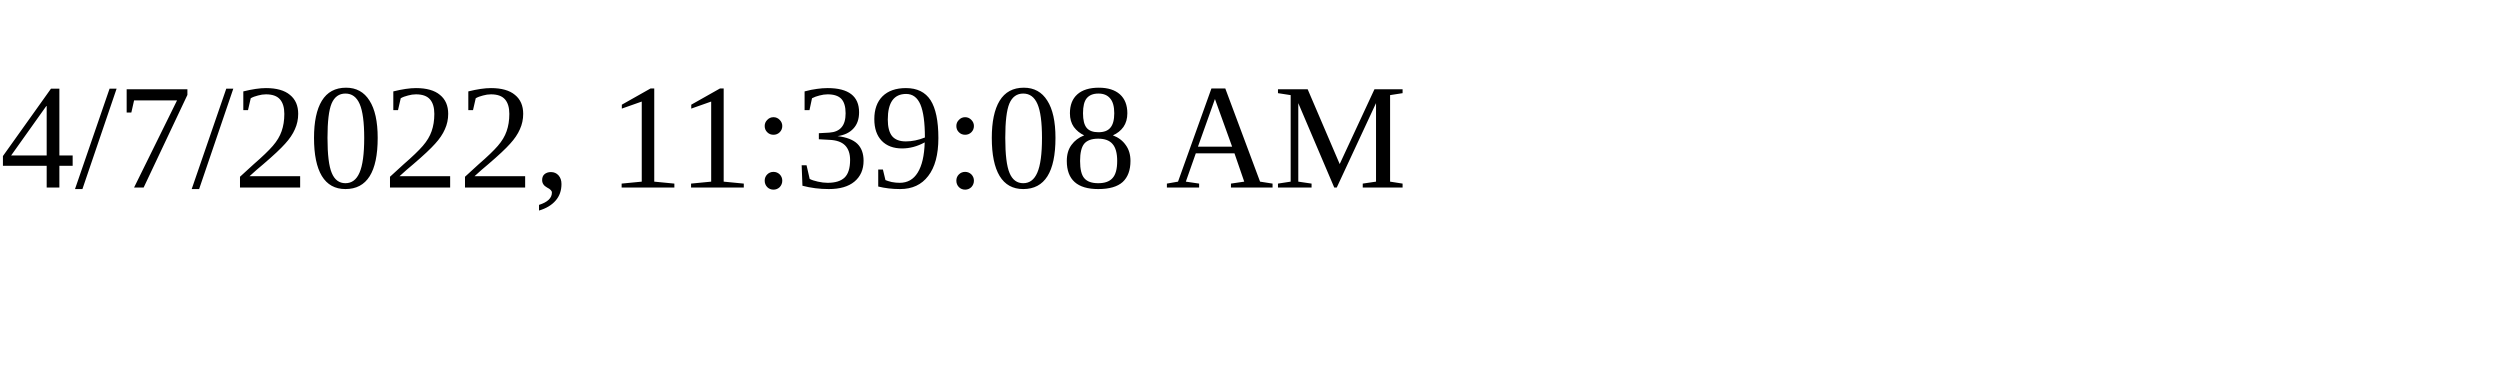
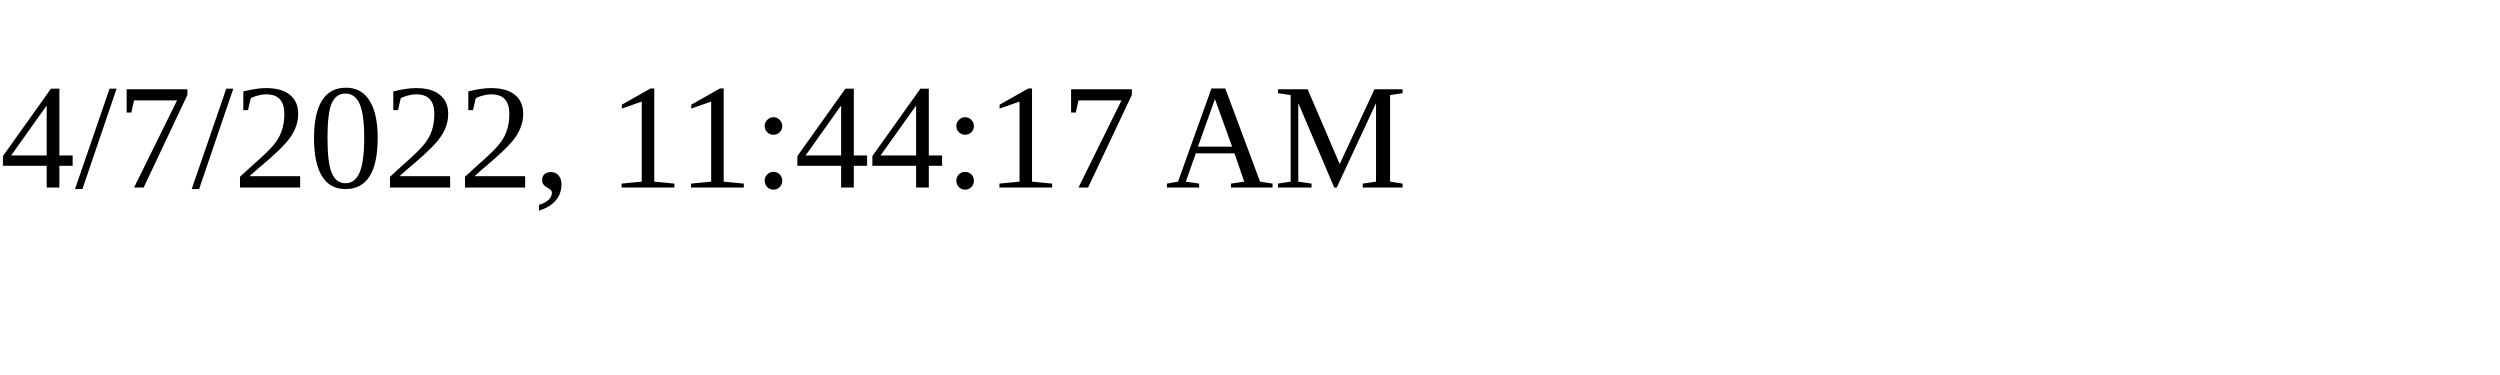
<svg xmlns="http://www.w3.org/2000/svg" height="30" width="200">
-   <text x="0" y="15">4/7/2022, 11:39:08 AM</text>
+   <text x="0" y="15">4/7/2022, 11:44:17 AM</text>
</svg>
